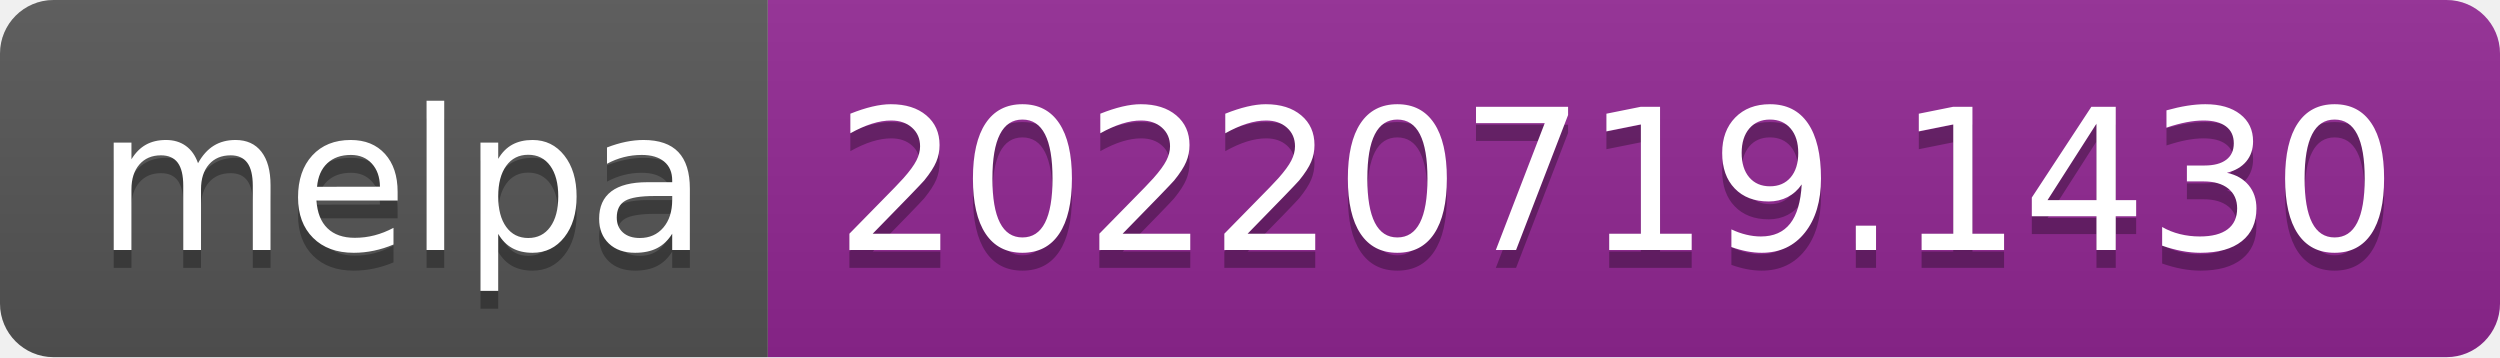
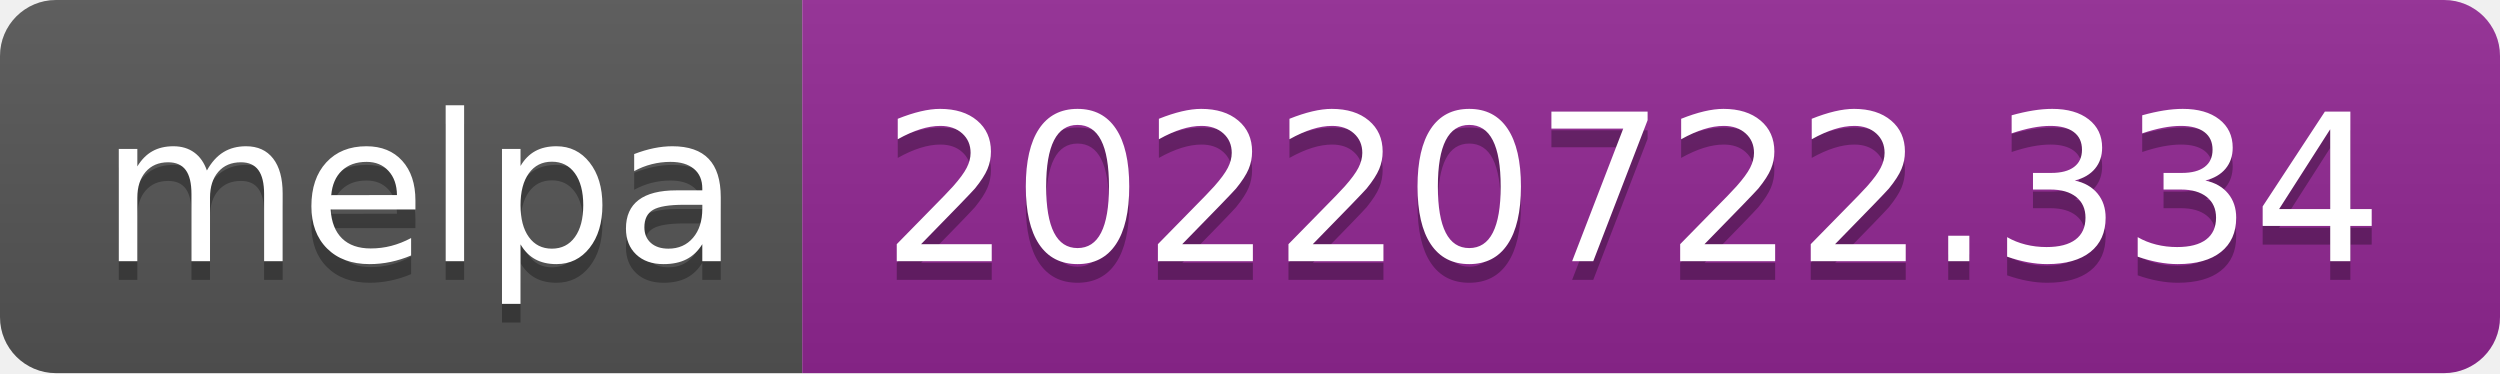
- <svg xmlns="http://www.w3.org/2000/svg" width="140" height="20" role="img" aria-label="melpa: 20220719.1430">
+ <svg xmlns="http://www.w3.org/2000/svg" width="134" height="20" role="img" aria-label="melpa: 20220722.334">
  <linearGradient id="s" x2="0" y2="100%">
    <stop offset="0" stop-color="#bbb" stop-opacity=".1" />
    <stop offset="1" stop-opacity=".1" />
  </linearGradient>
  <clipPath id="r">
-     <rect width="140" height="20" rx="3" fill="#fff" />
+     <rect width="134" height="20" rx="3" fill="#fff" />
  </clipPath>
  <g clip-path="url(#r)">
    <rect width="43" height="20" fill="#555" />
-     <rect x="43" width="97" height="20" fill="#922793" />
-     <rect width="140" height="20" fill="url(#s)" />
+     <rect x="43" width="91" height="20" fill="#922793" />
+     <rect width="134" height="20" fill="url(#s)" />
  </g>
  <g fill="#fff" text-anchor="middle" font-family="Verdana,Geneva,DejaVu Sans,sans-serif" text-rendering="geometricPrecision" font-size="110">
    <text aria-hidden="true" x="225" y="150" fill="#010101" fill-opacity=".3" transform="scale(.1)" textLength="330">melpa</text>
    <text x="225" y="140" transform="scale(.1)" fill="#fff" textLength="330">melpa</text>
-     <text aria-hidden="true" x="905" y="150" fill="#010101" fill-opacity=".3" transform="scale(.1)" textLength="870">20220719.1430</text>
-     <text x="905" y="140" transform="scale(.1)" fill="#fff" textLength="870">20220719.1430</text>
+     <text aria-hidden="true" x="875" y="150" fill="#010101" fill-opacity=".3" transform="scale(.1)" textLength="810">20220722.334</text>
+     <text x="875" y="140" transform="scale(.1)" fill="#fff" textLength="810">20220722.334</text>
  </g>
</svg>
